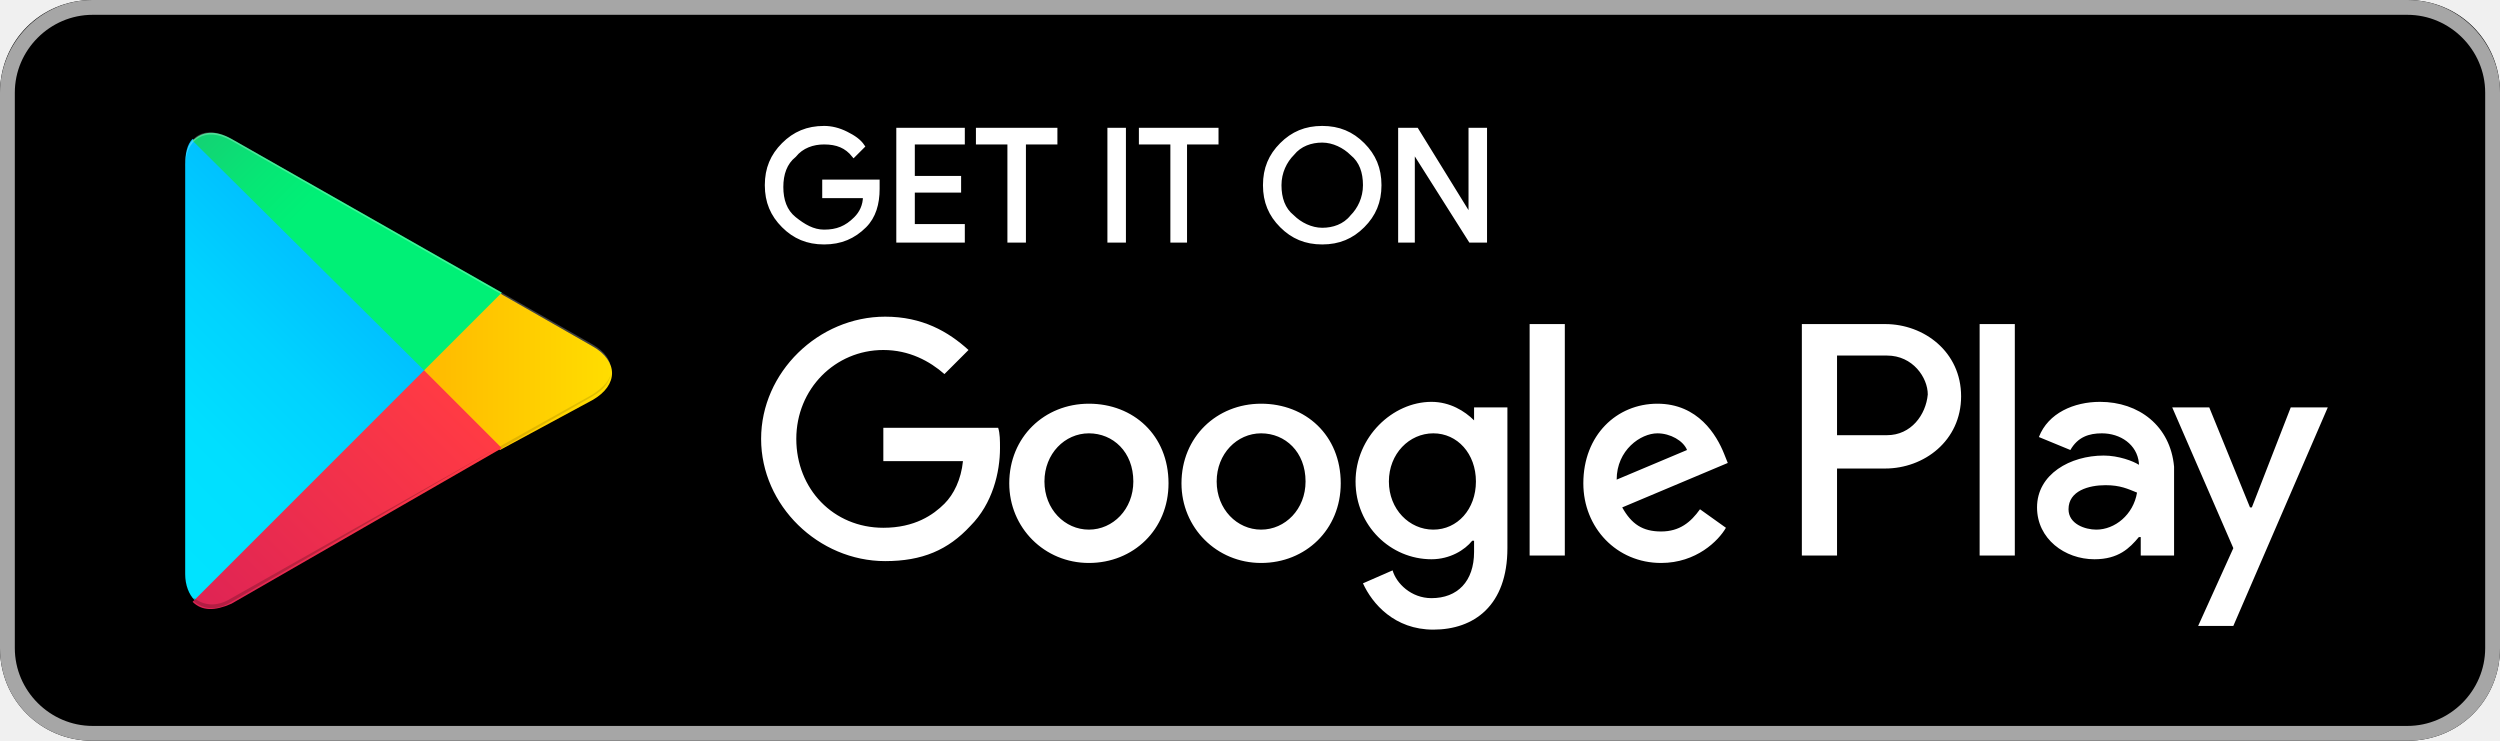
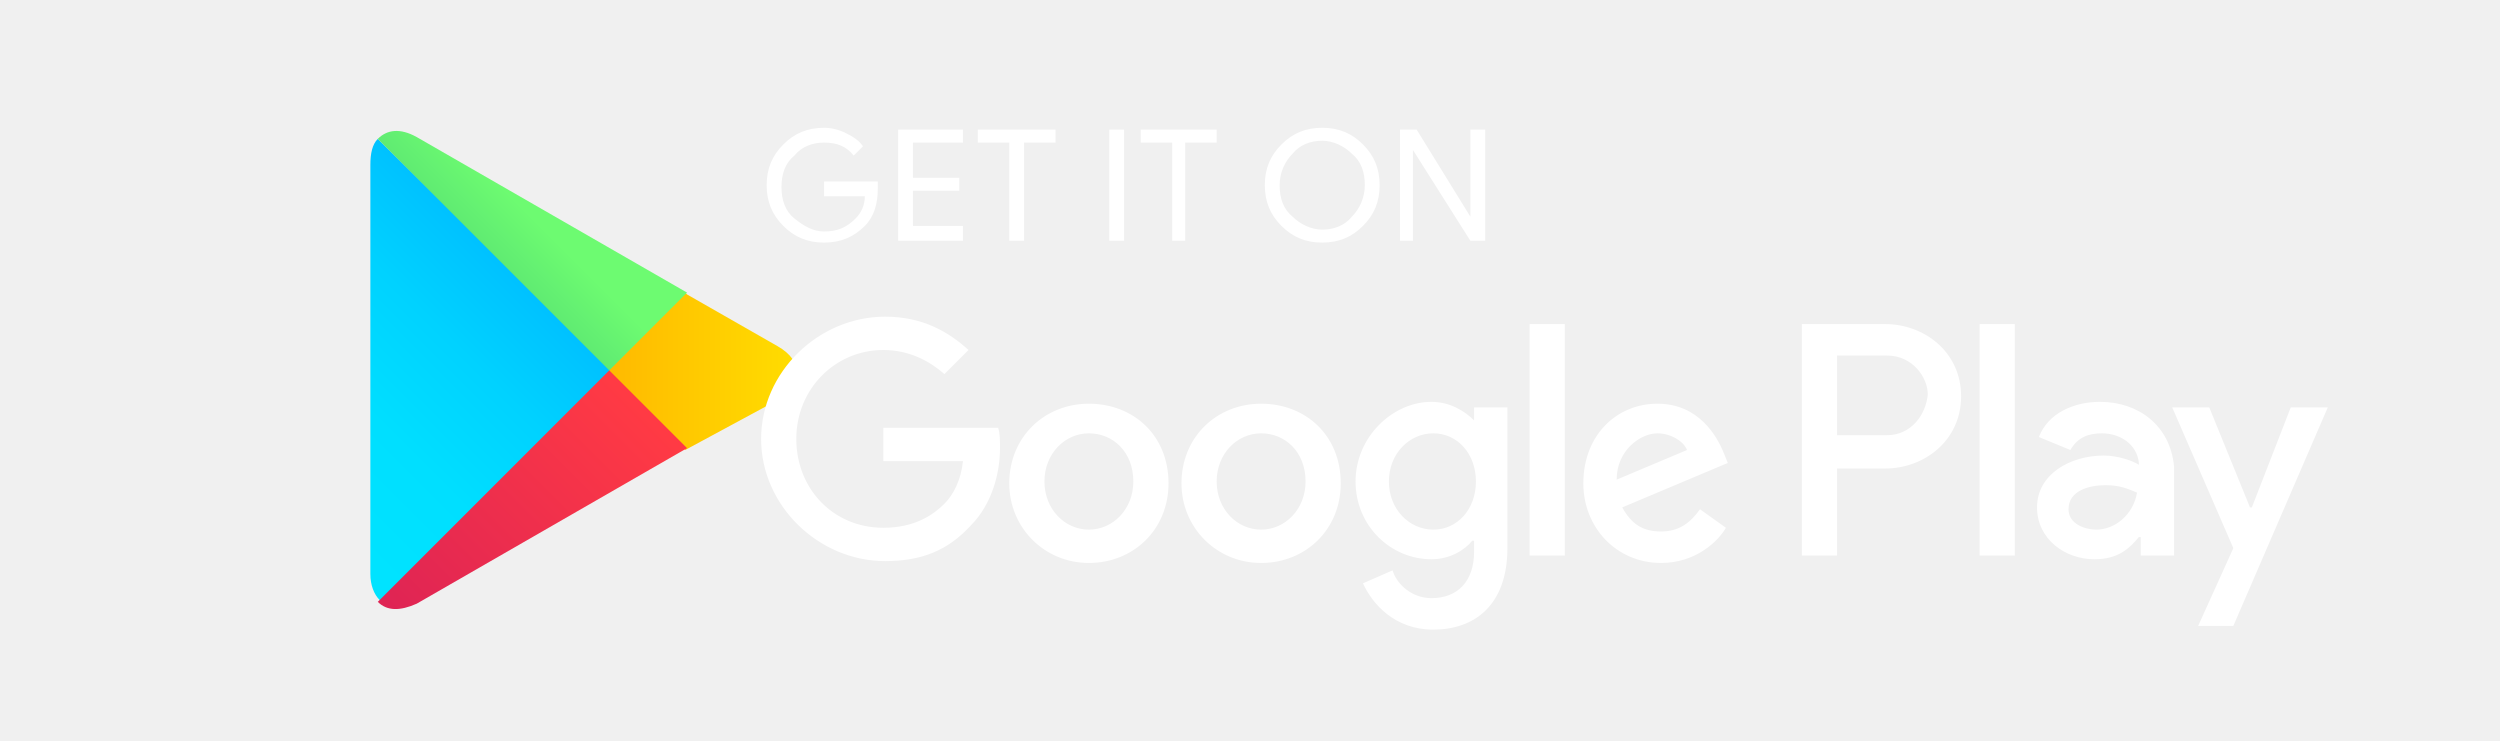
<svg xmlns="http://www.w3.org/2000/svg" viewBox="0 0 135 40" id="Layer_1">
-   <style>.st0{fill:#a6a6a6}.st1{stroke:#ffffff;stroke-width:.2;stroke-miterlimit:10}.st1,.st2{fill:#fff}.st3{fill:url(#SVGID_1_)}.st4{fill:url(#SVGID_2_)}.st5{fill:url(#SVGID_3_)}.st6{fill:url(#SVGID_4_)}.st7,.st8,.st9{opacity:.2;enable-background:new}.st8,.st9{opacity:.12}.st9{opacity:.25;fill:#fff}</style>
-   <path d="M130 40H5c-2.8 0-5-2.2-5-5V5c0-2.8 2.2-5 5-5h125c2.8 0 5 2.2 5 5v30c0 2.8-2.2 5-5 5z" />
-   <path class="st0" d="M130 .8c2.3 0 4.2 1.9 4.2 4.2v30c0 2.3-1.9 4.2-4.2 4.2H5C2.7 39.2.8 37.3.8 35V5C.8 2.7 2.7.8 5 .8h125m0-.8H5C2.2 0 0 2.3 0 5v30c0 2.8 2.2 5 5 5h125c2.8 0 5-2.2 5-5V5c0-2.7-2.2-5-5-5z" />
-   <path class="st1" d="M47.4 10.2c0 .8-.2 1.5-.7 2-.6.6-1.3.9-2.2.9-.9 0-1.6-.3-2.2-.9-.6-.6-.9-1.3-.9-2.2 0-.9.3-1.6.9-2.2.6-.6 1.3-.9 2.2-.9.4 0 .8.1 1.2.3.4.2.7.4.9.7l-.5.5c-.4-.5-.9-.7-1.6-.7-.6 0-1.2.2-1.6.7-.5.4-.7 1-.7 1.7s.2 1.3.7 1.7c.5.4 1 .7 1.6.7.7 0 1.2-.2 1.7-.7.3-.3.5-.7.5-1.2h-2.2v-.8h2.9v.4zM52 7.7h-2.7v1.9h2.5v.7h-2.5v1.9H52v.8h-3.5V7H52v.7zM55.3 13h-.8V7.7h-1.7V7H57v.7h-1.7V13zM59.9 13V7h.8v6h-.8zM64.1 13h-.8V7.7h-1.7V7h4.1v.7H64V13zM73.6 12.2c-.6.6-1.3.9-2.2.9-.9 0-1.6-.3-2.2-.9-.6-.6-.9-1.3-.9-2.2s.3-1.6.9-2.2c.6-.6 1.3-.9 2.2-.9.9 0 1.6.3 2.2.9.6.6.9 1.3.9 2.2 0 .9-.3 1.6-.9 2.2zm-3.8-.5c.4.4 1 .7 1.6.7.6 0 1.2-.2 1.6-.7.4-.4.7-1 .7-1.7s-.2-1.3-.7-1.7c-.4-.4-1-.7-1.6-.7-.6 0-1.2.2-1.6.7-.4.4-.7 1-.7 1.7s.2 1.3.7 1.7zM75.6 13V7h.9l2.9 4.7V7h.8v6h-.8l-3.1-4.9V13h-.7z" />
-   <path class="st2" d="M68.1 21.8c-2.4 0-4.3 1.8-4.3 4.3 0 2.4 1.9 4.3 4.3 4.3s4.3-1.8 4.3-4.3c0-2.6-1.9-4.3-4.3-4.3zm0 6.8c-1.3 0-2.4-1.1-2.4-2.6s1.1-2.6 2.4-2.6c1.3 0 2.4 1 2.4 2.6 0 1.5-1.1 2.6-2.4 2.6zm-9.3-6.8c-2.4 0-4.3 1.8-4.3 4.3 0 2.4 1.9 4.3 4.3 4.3s4.3-1.8 4.3-4.3c0-2.6-1.9-4.3-4.3-4.3zm0 6.8c-1.3 0-2.4-1.1-2.4-2.6s1.1-2.6 2.4-2.6c1.3 0 2.4 1 2.4 2.6 0 1.5-1.1 2.6-2.4 2.6zm-11.1-5.5v1.8H52c-.1 1-.5 1.8-1 2.3-.6.6-1.6 1.3-3.3 1.3-2.7 0-4.7-2.1-4.7-4.8s2.1-4.8 4.7-4.8c1.4 0 2.5.6 3.3 1.3l1.3-1.3c-1.1-1-2.5-1.8-4.5-1.8-3.6 0-6.7 3-6.7 6.6 0 3.6 3.1 6.6 6.7 6.6 2 0 3.4-.6 4.6-1.9 1.2-1.2 1.6-2.9 1.6-4.2 0-.4 0-.8-.1-1.1h-6.2zm45.4 1.4c-.4-1-1.4-2.7-3.6-2.7s-4 1.7-4 4.3c0 2.4 1.8 4.3 4.2 4.3 1.9 0 3.1-1.2 3.5-1.9l-1.4-1c-.5.7-1.1 1.2-2.1 1.2s-1.6-.4-2.1-1.3l5.7-2.4-.2-.5zm-5.8 1.4c0-1.6 1.3-2.5 2.2-2.5.7 0 1.4.4 1.6.9l-3.8 1.6zM82.6 30h1.9V17.5h-1.9V30zm-3-7.3c-.5-.5-1.3-1-2.3-1-2.1 0-4.1 1.9-4.1 4.3s1.9 4.2 4.1 4.2c1 0 1.8-.5 2.2-1h.1v.6c0 1.6-.9 2.5-2.3 2.5-1.1 0-1.9-.8-2.1-1.5l-1.6.7c.5 1.1 1.7 2.5 3.8 2.5 2.2 0 4-1.3 4-4.4V22h-1.8v.7zm-2.2 5.9c-1.3 0-2.4-1.1-2.4-2.6s1.1-2.6 2.4-2.6c1.3 0 2.3 1.1 2.3 2.6s-1 2.6-2.3 2.6zm24.4-11.1h-4.5V30h1.9v-4.7h2.6c2.1 0 4.1-1.5 4.1-3.9s-2-3.9-4.1-3.9zm.1 6h-2.7v-4.3h2.7c1.4 0 2.2 1.2 2.2 2.1-.1 1.1-.9 2.2-2.2 2.2zm11.5-1.8c-1.4 0-2.8.6-3.3 1.9l1.7.7c.4-.7 1-.9 1.7-.9 1 0 1.9.6 2 1.6v.1c-.3-.2-1.1-.5-1.9-.5-1.8 0-3.6 1-3.6 2.8 0 1.7 1.5 2.8 3.1 2.8 1.3 0 1.9-.6 2.4-1.2h.1v1h1.8v-4.8c-.2-2.2-1.9-3.5-4-3.5zm-.2 6.9c-.6 0-1.5-.3-1.5-1.1 0-1 1.1-1.3 2-1.3.8 0 1.2.2 1.7.4-.2 1.2-1.2 2-2.2 2zm10.5-6.6l-2.1 5.4h-.1l-2.2-5.4h-2l3.3 7.6-1.9 4.2h1.9l5.1-11.8h-2zm-16.8 8h1.9V17.5h-1.9V30z" />
-   <g>
+   <style>
+     .st1 { fill: #ffffff; }
+     .st2 { fill: #ffffff; }
+     .st3 { fill: url(#SVGID_1_); }
+     .st4 { fill: url(#SVGID_2_); }
+     .st5 { fill: url(#SVGID_3_); }
+     .st6 { fill: url(#SVGID_4_); }
+   </style>
+   <defs>
    <linearGradient id="SVGID_1_" gradientUnits="userSpaceOnUse" x1="21.8" y1="33.29" x2="5.017" y2="16.508" gradientTransform="matrix(1 0 0 -1 0 42)">
      <stop offset="0" stop-color="#00a0ff" />
      <stop offset=".007" stop-color="#00a1ff" />
      <stop offset=".26" stop-color="#00beff" />
      <stop offset=".512" stop-color="#00d2ff" />
      <stop offset=".76" stop-color="#00dfff" />
      <stop offset="1" stop-color="#00e3ff" />
    </linearGradient>
-     <path class="st3" d="M10.4 7.5c-.3.3-.4.8-.4 1.4V31c0 .6.2 1.1.5 1.4l.1.1L23 20.1v-.2L10.4 7.5z" />
    <linearGradient id="SVGID_2_" gradientUnits="userSpaceOnUse" x1="33.834" y1="21.999" x2="9.637" y2="21.999" gradientTransform="matrix(1 0 0 -1 0 42)">
      <stop offset="0" stop-color="#ffe000" />
      <stop offset=".409" stop-color="#ffbd00" />
      <stop offset=".775" stop-color="orange" />
      <stop offset="1" stop-color="#ff9c00" />
    </linearGradient>
-     <path class="st4" d="M27 24.3l-4.1-4.1V19.9l4.1-4.1.1.1 4.9 2.8c1.4.8 1.4 2.1 0 2.9l-5 2.7z" />
    <linearGradient id="SVGID_3_" gradientUnits="userSpaceOnUse" x1="24.827" y1="19.704" x2="2.069" y2="-3.054" gradientTransform="matrix(1 0 0 -1 0 42)">
      <stop offset="0" stop-color="#ff3a44" />
      <stop offset="1" stop-color="#c31162" />
    </linearGradient>
+     <linearGradient id="SVGID_4_" gradientUnits="userSpaceOnUse" x1="8.618" y1="4.081" x2="26.782" y2="22.245" gradientTransform="matrix(1 0 0 -1 0 42)">
+       <stop offset="0" stop-color="#00e676" />
+       <stop offset=".232" stop-color="#12e775" />
+       <stop offset=".597" stop-color="#3fe973" />
+       <stop offset=".879" stop-color="#5fea72" />
+       <stop offset="1" stop-color="#6dfb71" />
+     </linearGradient>
+   </defs>
+   <g transform="translate(10, 0)">
+     <path class="st3" d="M10.4 7.5c-.3.3-.4.8-.4 1.4V31c0 .6.2 1.1.5 1.4l.1.1L23 20.1v-.2L10.4 7.5z" />
+     <path class="st4" d="M27 24.3l-4.1-4.1V19.9l4.1-4.1.1.1 4.9 2.8c1.4.8 1.4 2.1 0 2.9l-5 2.7z" />
    <path class="st5" d="M27.1 24.2L22.9 20 10.4 32.5c.5.5 1.2.5 2.1.1l14.6-8.4" />
-     <linearGradient id="SVGID_4_" gradientUnits="userSpaceOnUse" x1="7.297" y1="41.824" x2="17.46" y2="31.661" gradientTransform="matrix(1 0 0 -1 0 42)">
-       <stop offset="0" stop-color="#32a071" />
-       <stop offset=".069" stop-color="#2da771" />
-       <stop offset=".476" stop-color="#15cf74" />
-       <stop offset=".801" stop-color="#06e775" />
-       <stop offset="1" stop-color="#00f076" />
-     </linearGradient>
-     <path class="st6" d="M27.1 15.8L12.5 7.5c-.9-.5-1.6-.4-2.1.1L22.9 20l4.2-4.2z" />
-     <path class="st7" d="M27 24.1l-14.5 8.2c-.8.5-1.5.4-2 0l-.1.1.1.1c.5.4 1.2.5 2 0L27 24.1z" />
-     <path class="st8" d="M10.4 32.3c-.3-.3-.4-.8-.4-1.4v.1c0 .6.2 1.1.5 1.4v-.1h-.1zM32 21.3l-5 2.8.1.1 4.9-2.8c.7-.4 1-.9 1-1.4 0 .5-.4.9-1 1.3z" />
-     <path class="st9" d="M12.5 7.6L32 18.7c.6.4 1 .8 1 1.3 0-.5-.3-1-1-1.4L12.5 7.5c-1.4-.8-2.5-.2-2.5 1.4V9c0-1.5 1.1-2.2 2.5-1.4z" />
+     <path class="st6" d="M27.1 15.8L12.5 7.4c-.9-.5-1.6-.4-2.1.1L22.9 20l4.2-4.2" />
  </g>
+   <path class="st1" d="M47.4 10.2c0 .8-.2 1.5-.7 2-.6.6-1.3.9-2.2.9-.9 0-1.6-.3-2.2-.9-.6-.6-.9-1.3-.9-2.2 0-.9.3-1.6.9-2.2.6-.6 1.3-.9 2.2-.9.4 0 .8.1 1.2.3.4.2.7.4.9.7l-.5.5c-.4-.5-.9-.7-1.6-.7-.6 0-1.2.2-1.6.7-.5.4-.7 1-.7 1.7s.2 1.3.7 1.7c.5.4 1 .7 1.6.7.7 0 1.2-.2 1.7-.7.3-.3.5-.7.5-1.2h-2.2v-.8h2.9v.4zM52 7.7h-2.7v1.9h2.5v.7h-2.5v1.9H52v.8h-3.5V7H52v.7zM55.3 13h-.8V7.7h-1.7V7H57v.7h-1.7V13zM59.9 13V7h.8v6h-.8zM64.1 13h-.8V7.7h-1.7V7h4.1v.7H64V13zM73.6 12.2c-.6.6-1.3.9-2.2.9-.9 0-1.6-.3-2.2-.9-.6-.6-.9-1.3-.9-2.2s.3-1.6.9-2.2c.6-.6 1.3-.9 2.2-.9.9 0 1.6.3 2.2.9.6.6.9 1.3.9 2.2 0 .9-.3 1.6-.9 2.2zm-3.8-.5c.4.4 1 .7 1.6.7.6 0 1.2-.2 1.6-.7.4-.4.7-1 .7-1.7s-.2-1.3-.7-1.7c-.4-.4-1-.7-1.6-.7-.6 0-1.2.2-1.6.7-.4.4-.7 1-.7 1.7s.2 1.3.7 1.7zM75.6 13V7h.9l2.9 4.7V7h.8v6h-.8l-3.1-4.9V13h-.7z" />
+   <path class="st2" d="M68.1 21.8c-2.4 0-4.3 1.8-4.3 4.3 0 2.4 1.9 4.3 4.3 4.3s4.3-1.8 4.3-4.3c0-2.6-1.9-4.3-4.3-4.3zm0 6.8c-1.3 0-2.4-1.1-2.4-2.6s1.1-2.6 2.4-2.6c1.3 0 2.4 1 2.4 2.6 0 1.5-1.1 2.6-2.4 2.6zm-9.3-6.8c-2.4 0-4.3 1.8-4.3 4.3 0 2.4 1.9 4.3 4.3 4.3s4.3-1.8 4.3-4.3c0-2.6-1.9-4.3-4.3-4.3zm0 6.8c-1.3 0-2.4-1.1-2.4-2.6s1.1-2.6 2.4-2.6c1.3 0 2.4 1 2.4 2.6 0 1.5-1.1 2.6-2.4 2.6zm-11.1-5.5v1.8H52c-.1 1-.5 1.8-1 2.3-.6.6-1.6 1.3-3.3 1.3-2.7 0-4.7-2.1-4.7-4.8s2.1-4.8 4.7-4.8c1.4 0 2.5.6 3.3 1.3l1.3-1.3c-1.1-1-2.5-1.8-4.5-1.8-3.6 0-6.7 3-6.7 6.6 0 3.6 3.1 6.6 6.7 6.6 2 0 3.4-.6 4.6-1.9 1.2-1.2 1.6-2.9 1.6-4.2 0-.4 0-.8-.1-1.1h-6.2zm45.4 1.4c-.4-1-1.4-2.7-3.6-2.7s-4 1.7-4 4.3c0 2.4 1.8 4.3 4.2 4.3 1.9 0 3.1-1.2 3.5-1.9l-1.4-1c-.5.7-1.1 1.2-2.1 1.2s-1.6-.4-2.1-1.3l5.7-2.4-.2-.5zm-5.8 1.4c0-1.6 1.3-2.5 2.2-2.5.7 0 1.4.4 1.6.9l-3.8 1.6zM82.6 30h1.9V17.5h-1.9V30zm-3-7.3c-.5-.5-1.3-1-2.3-1-2.1 0-4.1 1.9-4.1 4.3s1.9 4.2 4.1 4.2c1 0 1.8-.5 2.2-1h.1v.6c0 1.6-.9 2.5-2.3 2.5-1.1 0-1.9-.8-2.1-1.5l-1.6.7c.5 1.1 1.7 2.5 3.8 2.5 2.2 0 4-1.3 4-4.4V22h-1.8v.7zm-2.2 5.9c-1.3 0-2.4-1.1-2.4-2.6s1.1-2.6 2.4-2.6c1.3 0 2.3 1.1 2.3 2.6s-1 2.6-2.3 2.6zm24.4-11.1h-4.5V30h1.9v-4.7h2.6c2.1 0 4.1-1.5 4.1-3.9s-2-3.9-4.1-3.9zm.1 6h-2.7v-4.3h2.7c1.4 0 2.2 1.2 2.2 2.1-.1 1.1-.9 2.2-2.2 2.2zm11.5-1.8c-1.4 0-2.8.6-3.3 1.9l1.7.7c.4-.7 1-.9 1.7-.9 1 0 1.9.6 2 1.6v.1c-.3-.2-1.1-.5-1.9-.5-1.8 0-3.6 1-3.6 2.8 0 1.7 1.5 2.8 3.1 2.8 1.3 0 1.9-.6 2.4-1.2h.1v1h1.8v-4.8c-.2-2.2-1.9-3.5-4-3.5zm-.2 6.9c-.6 0-1.5-.3-1.5-1.1 0-1 1.1-1.3 2-1.3.8 0 1.2.2 1.7.4-.2 1.2-1.2 2-2.2 2zm10.5-6.6l-2.1 5.4h-.1l-2.2-5.4h-2l3.3 7.6-1.9 4.2h1.9l5.1-11.8h-2zm-16.8 8h1.9V17.5h-1.9V30z" />
</svg>
